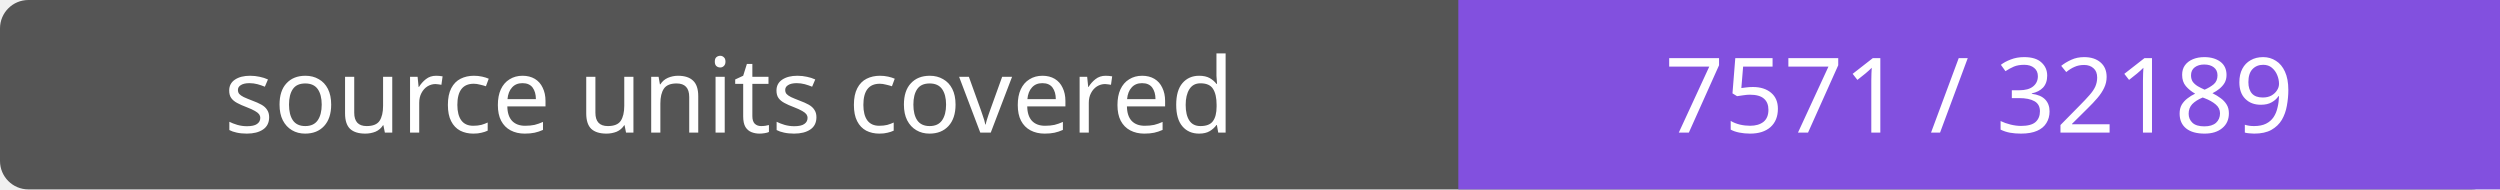
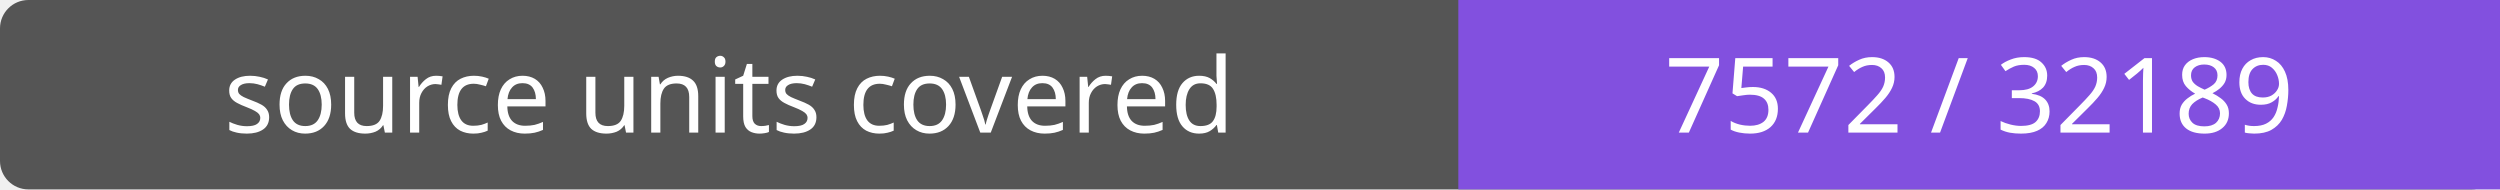
- <svg xmlns="http://www.w3.org/2000/svg" width="264" height="20" role="img" aria-label="source units covered: 7571 / 32189">
+ <svg xmlns="http://www.w3.org/2000/svg" width="264" height="20" role="img" aria-label="source units covered: 7572 / 32189">
  <rect width="264" height="20" rx="3" fill="#555" />
  <path fill="#8250df" d="M154 0h110v20H154z" />
  <g fill="#fff" text-anchor="middle" font-family="Verdana,sans-serif" font-size="11">
    <text x="77.0" y="14">source units covered</text>
-     <text x="209.0" y="14">7571 / 32189</text>
+     <text x="209.0" y="14">7572 / 32189</text>
  </g>
</svg>
